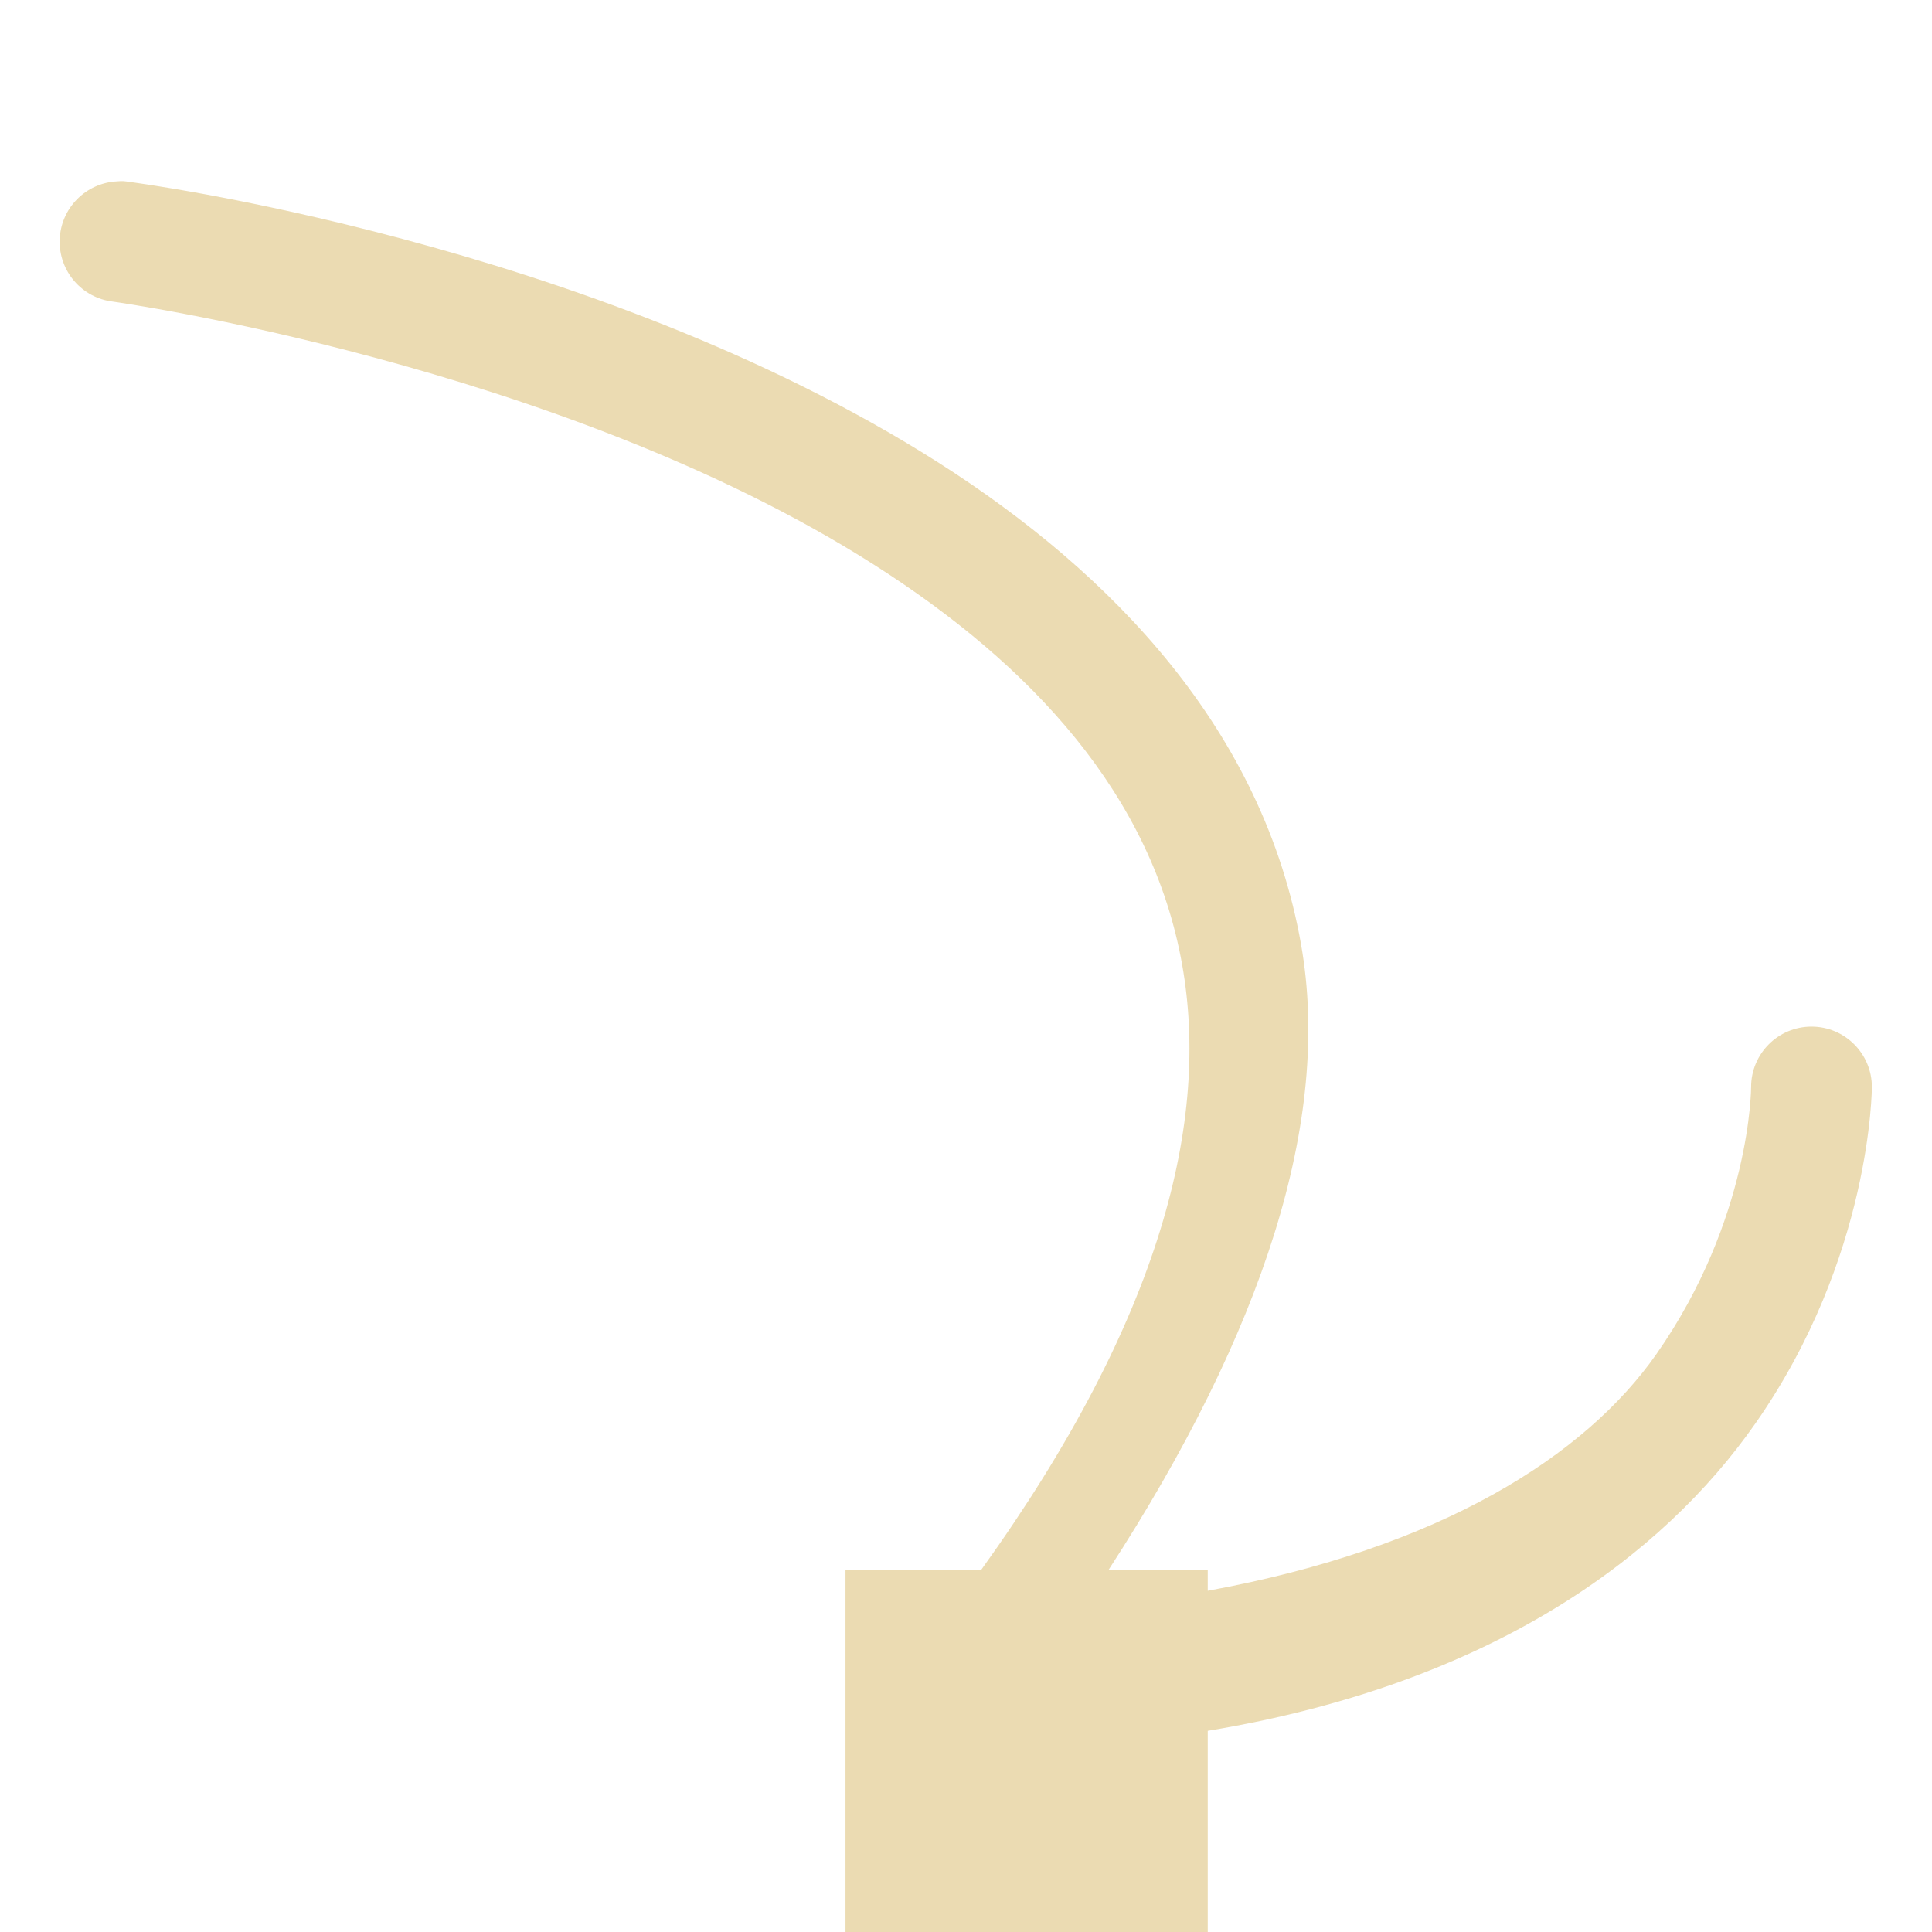
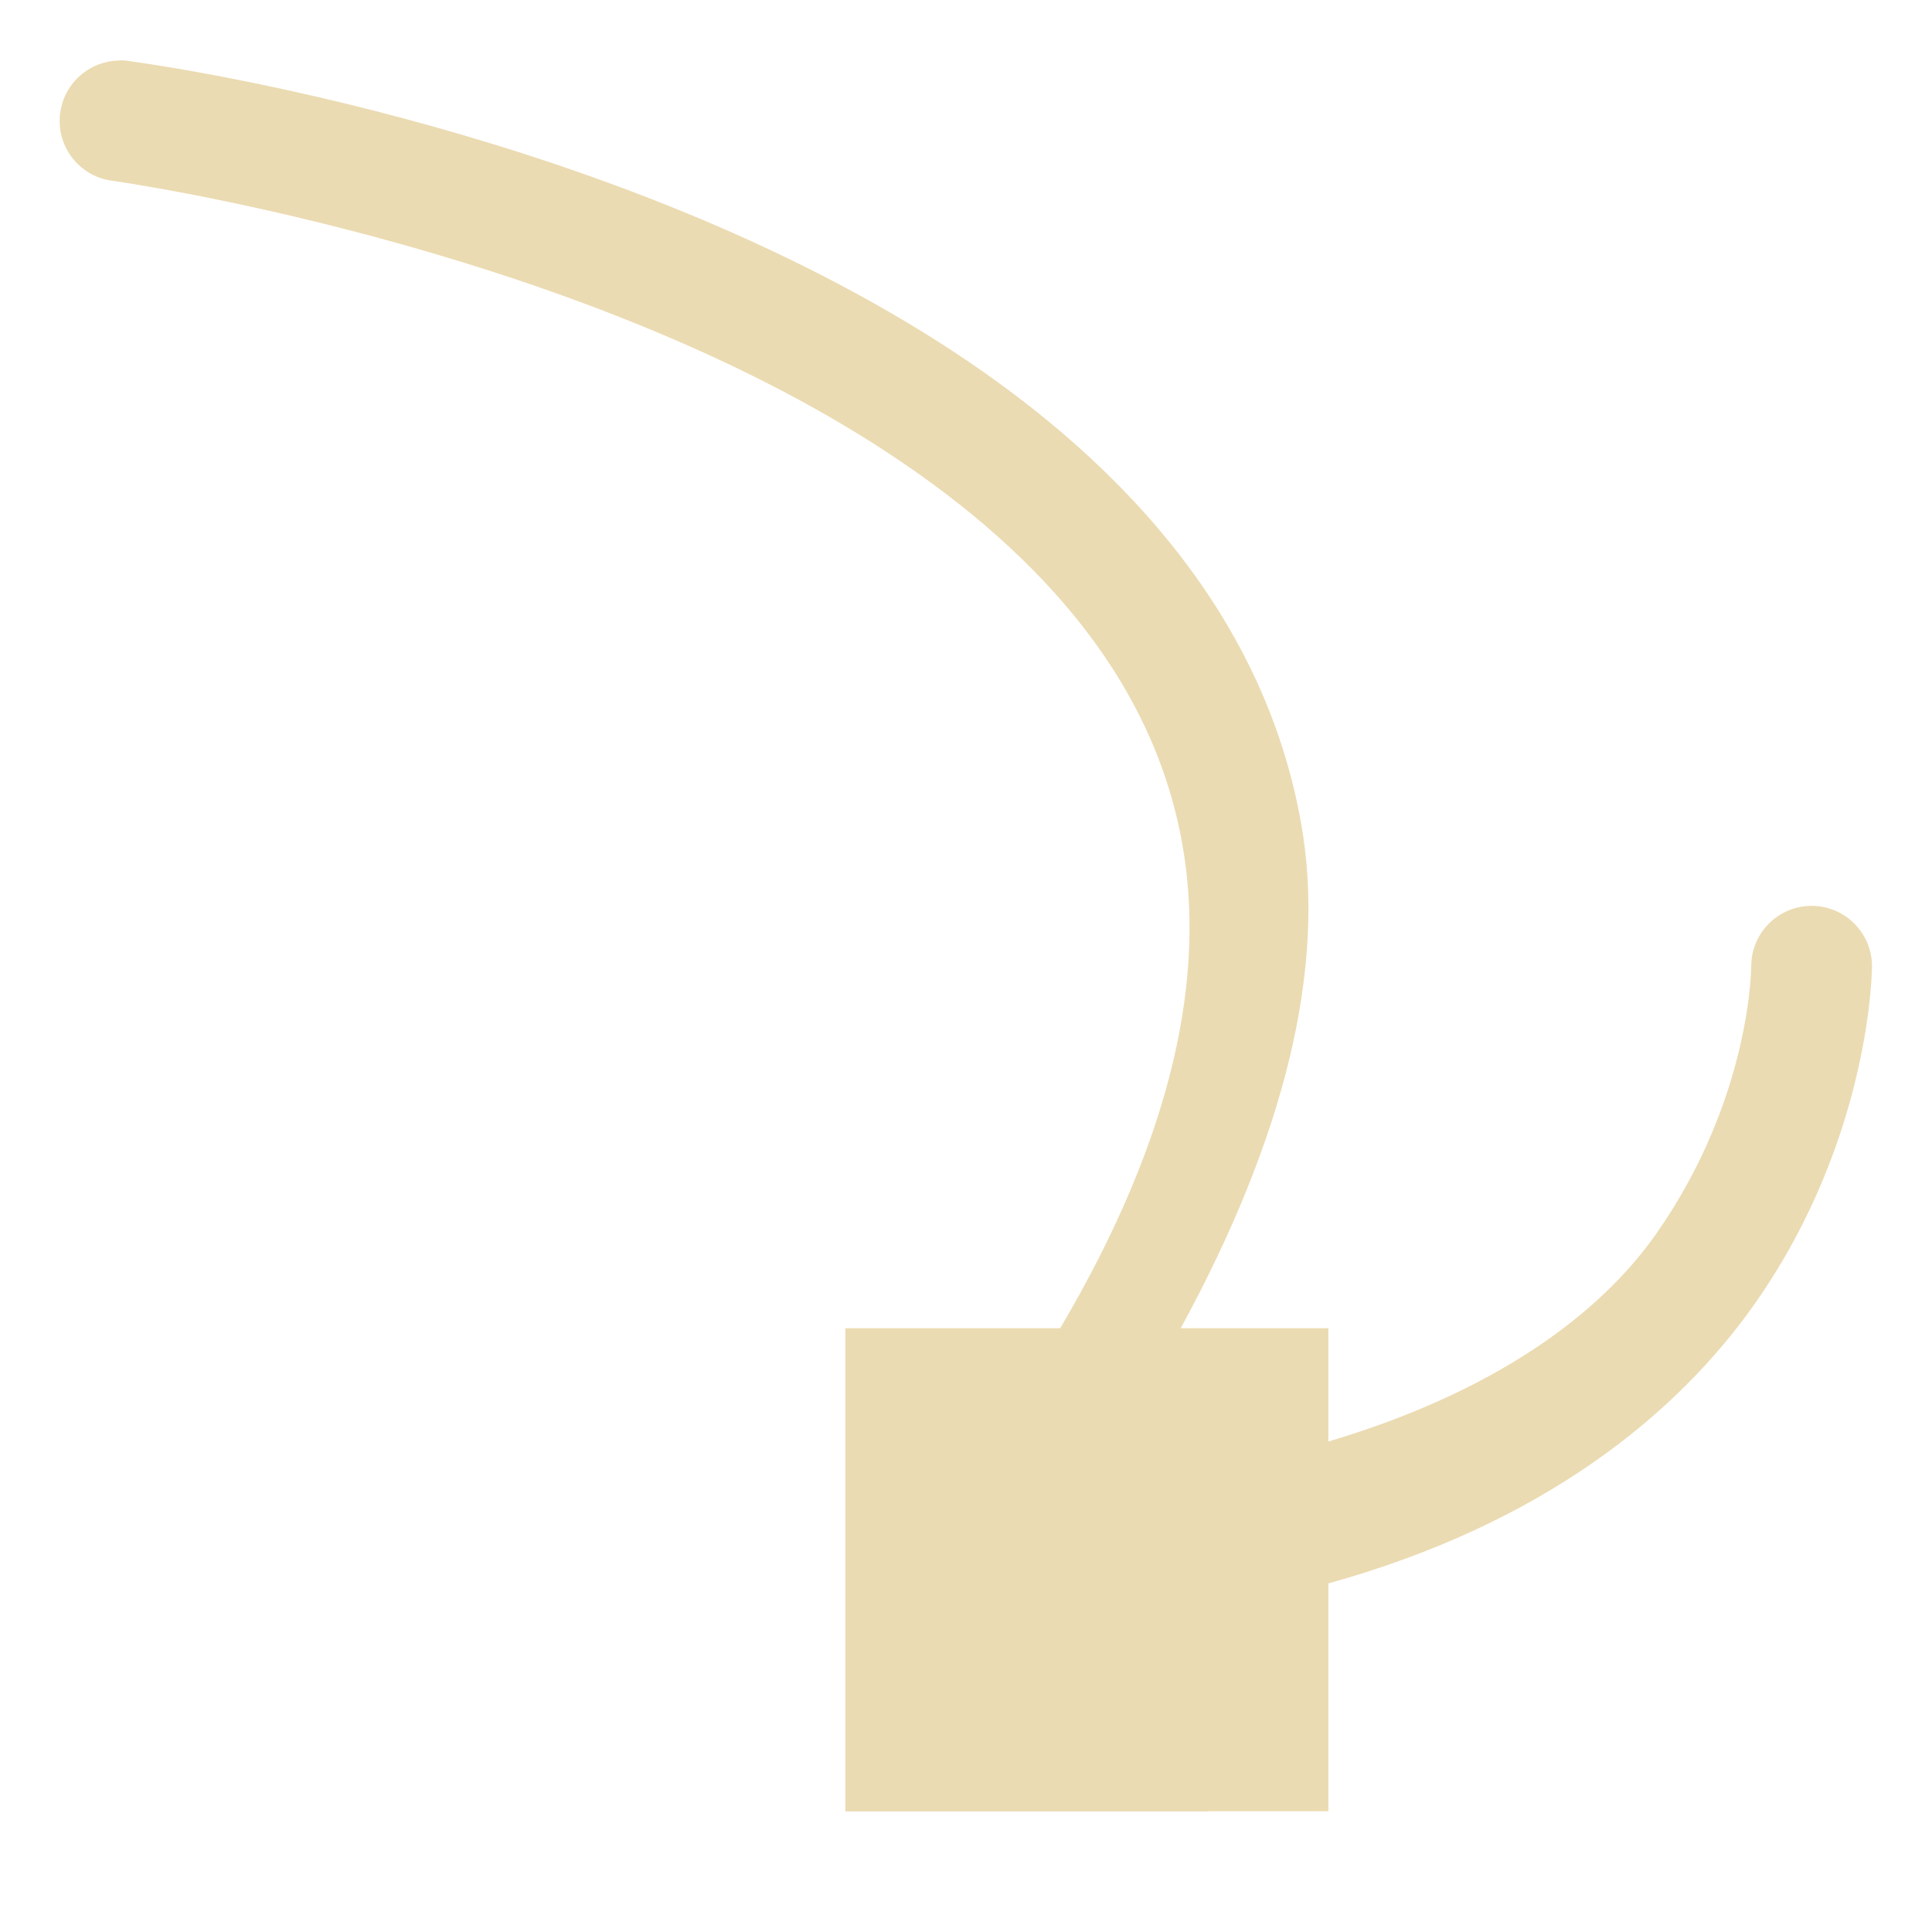
- <svg xmlns="http://www.w3.org/2000/svg" width="16" height="16" viewBox="0 0 16 16">
+ <svg xmlns="http://www.w3.org/2000/svg" width="16" height="16" version="1.1" viewBox="0 0 16 16">
  <defs>
-     <style id="current-color-scheme" type="text/css">
-    .ColorScheme-Text { color:#ebdbb2; } .ColorScheme-Highlight { color:#458588; }
-   </style>
+     <style type="text/css">.ColorScheme-Text { color:#ebdbb2; } .ColorScheme-Highlight { color:#458588; }</style>
  </defs>
-   <path style="fill:currentColor" class="ColorScheme-Text" d="M 1.02 1.5 A 0.5 0.5 0 0 0 0.969 1.502 A 0.5 0.5 0 0 0 0.936 2.498 C 0.936 2.498 4.622 3.011 7.234 4.674 C 8.541 5.505 9.542 6.583 9.791 7.994 C 10.016 9.268 9.633 10.905 8.125 13.002 L 7.002 13.002 L 7.002 16.002 L 10.002 16.002 L 10.002 14.334 C 12.361 13.943 13.77 12.886 14.537 11.789 C 15.502 10.411 15.502 9.002 15.502 9.002 A 0.5 0.5 0 1 0 14.502 9.002 C 14.502 9.002 14.502 10.093 13.717 11.215 C 13.129 12.054 11.94 12.819 10.002 13.174 L 10.002 13.002 L 9.18 13.002 C 10.462 11.027 11.031 9.272 10.775 7.822 C 10.462 6.046 9.213 4.749 7.77 3.83 C 4.882 1.993 1.068 1.506 1.068 1.506 A 0.5 0.5 0 0 0 1.02 1.5 z" />
+   <path class="ColorScheme-Text" d="m1.02 0.5a0.5 0.5 0 0 0-0.051 0.002 0.5 0.5 0 0 0-0.033 0.996s3.686 0.513 6.299 2.176c1.306 0.831 2.308 1.909 2.557 3.32 0.188 1.063-0.052 2.38-1.012 4.006h-1.779v4h0.002v0.002h3v-0.002h0.998v-1.887c1.767-0.49 2.885-1.393 3.537-2.324 0.965-1.378 0.965-2.787 0.965-2.787a0.5 0.5 0 1 0-1 0s4.3e-5 1.091-0.785 2.213c-0.479 0.684-1.358 1.319-2.717 1.723v-0.938h-1.223c0.855-1.569 1.21-2.978 0.998-4.178-0.314-1.777-1.562-3.073-3.006-3.992-2.887-1.837-6.701-2.324-6.701-2.324a0.5 0.5 0 0 0-0.049-0.006z" fill="currentColor" />
</svg>
